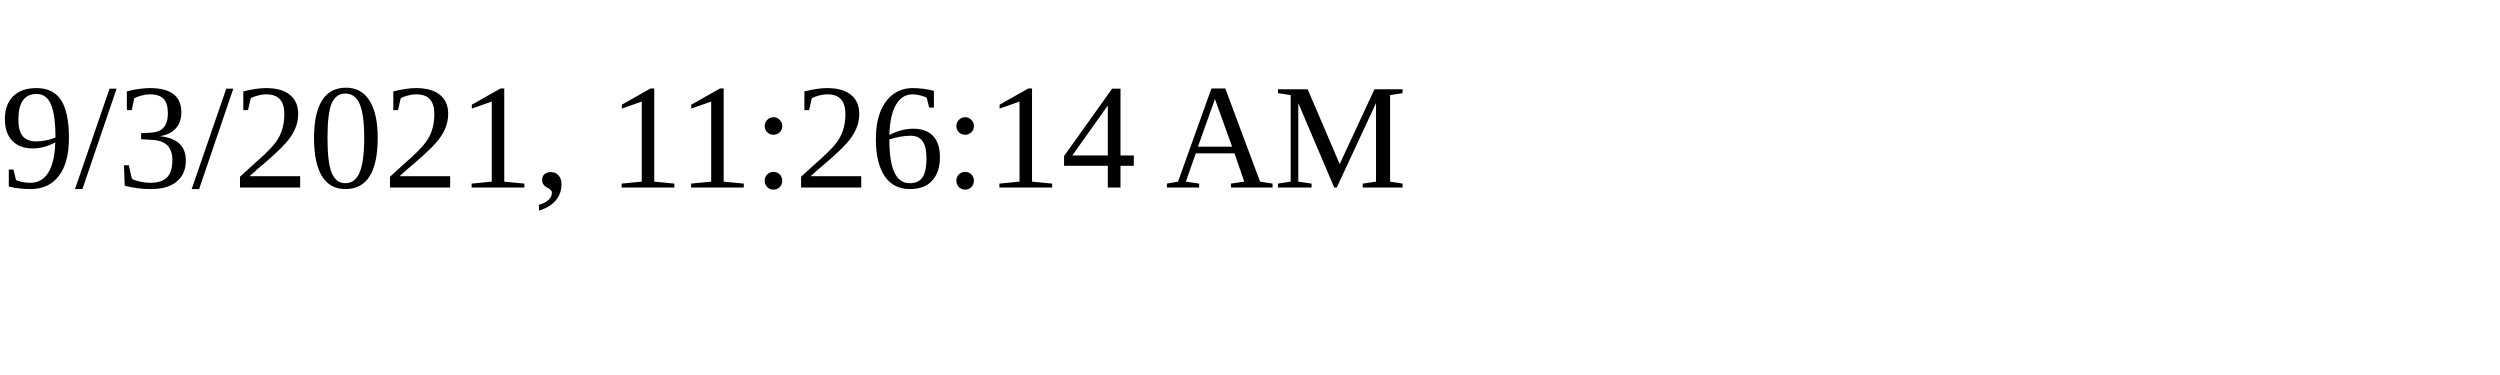
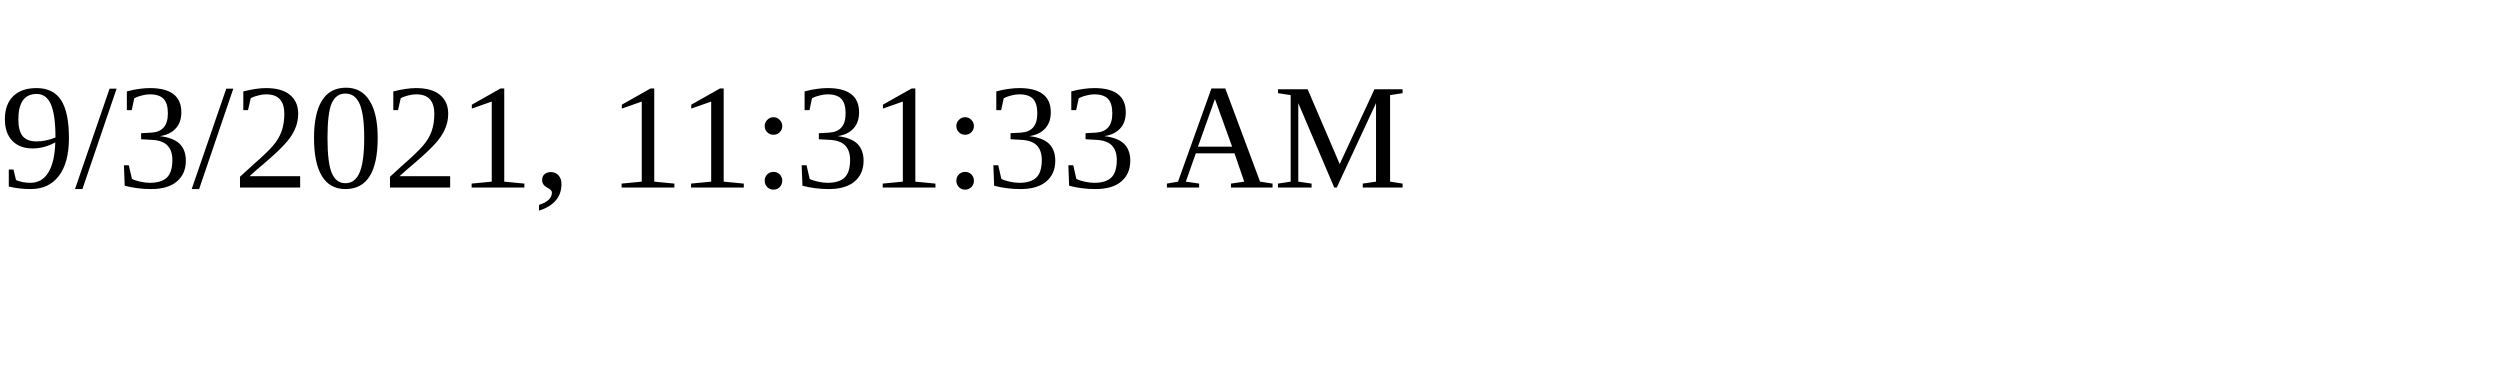
<svg xmlns="http://www.w3.org/2000/svg" height="30" width="200">
-   <text x="0" y="15">9/3/2021, 11:26:14 AM</text>
+   <text x="0" y="15">9/3/2021, 11:31:33 AM</text>
</svg>
